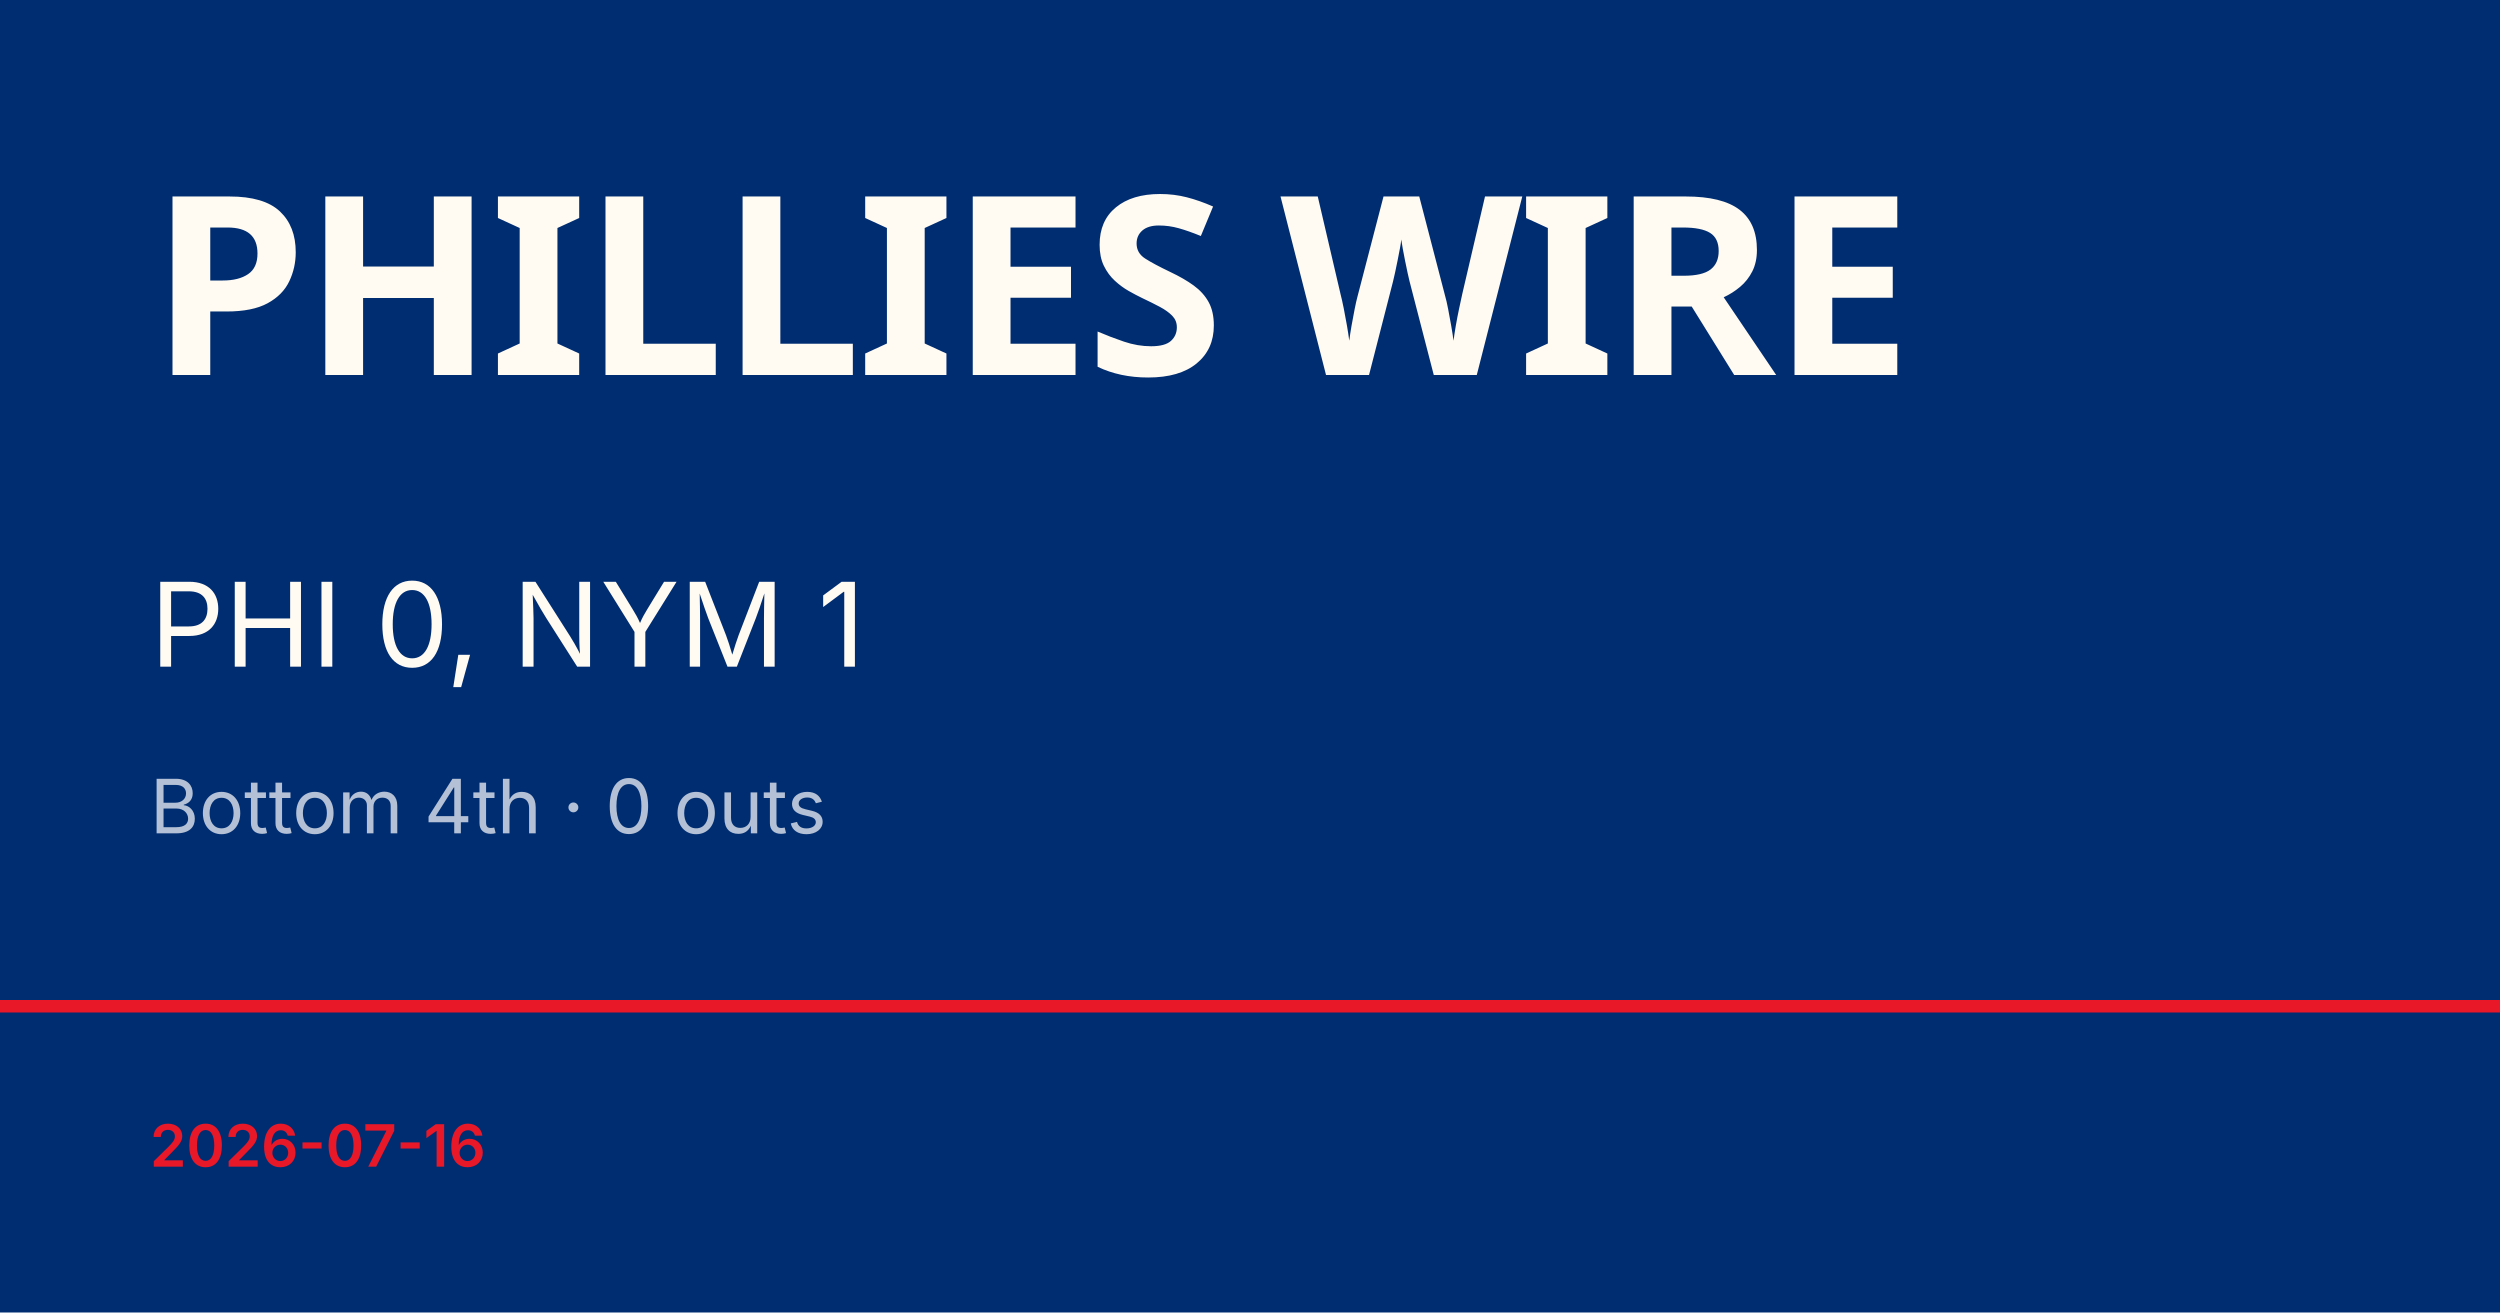
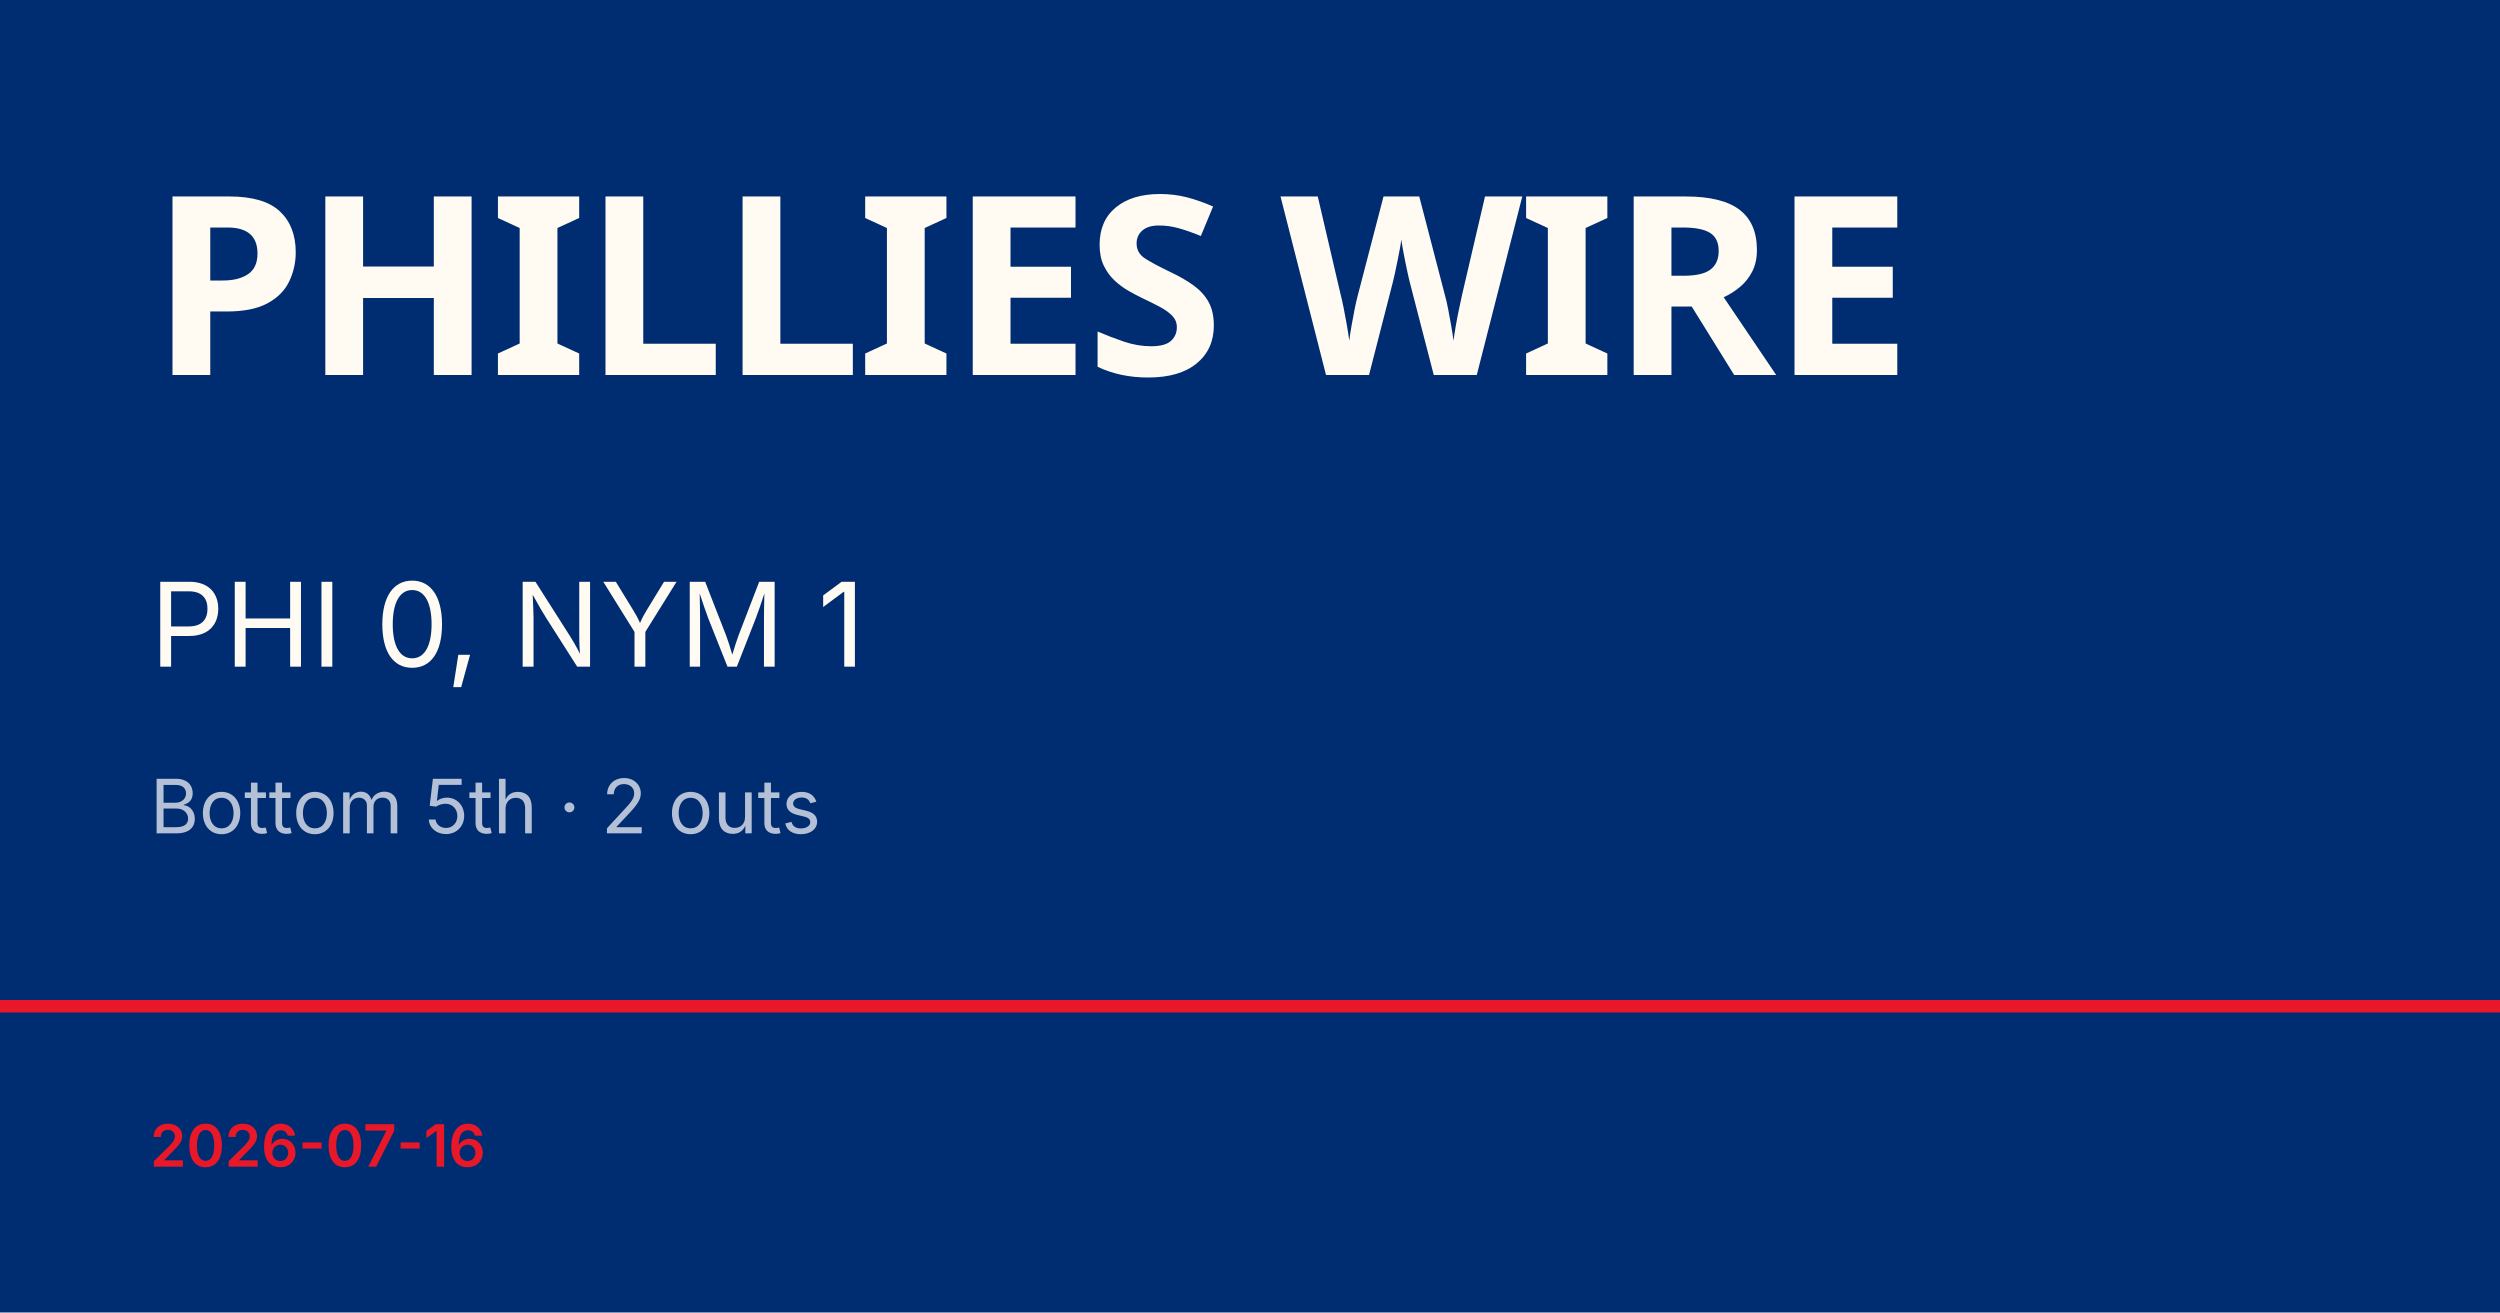
<svg xmlns="http://www.w3.org/2000/svg" viewBox="0 0 1200 630">
  <rect width="1200" height="630" fill="#002d72" />
  <rect y="480" width="1200" height="6" fill="#e81828" />
  <text x="72" y="180" font-family="Barlow Condensed, Impact, sans-serif" font-size="120" font-weight="900" fill="#fffbf3" letter-spacing="-2">PHILLIES WIRE</text>
  <text x="72" y="320" font-family="Inter, Helvetica, sans-serif" font-size="56" fill="#fffbf3">PHI 0, NYM 1</text>
-   <text x="72" y="400" font-family="Inter, Helvetica, sans-serif" font-size="36" fill="rgba(255,255,255,0.7)">Bottom 4th · 0 outs</text>
+   <text x="72" y="400" font-family="Inter, Helvetica, sans-serif" font-size="36" fill="rgba(255,255,255,0.7)">Bottom 5th · 2 outs</text>
  <text x="72" y="560" font-family="Inter, Helvetica, sans-serif" font-size="28" fill="#e81828" font-weight="600">2026-07-16</text>
</svg>
